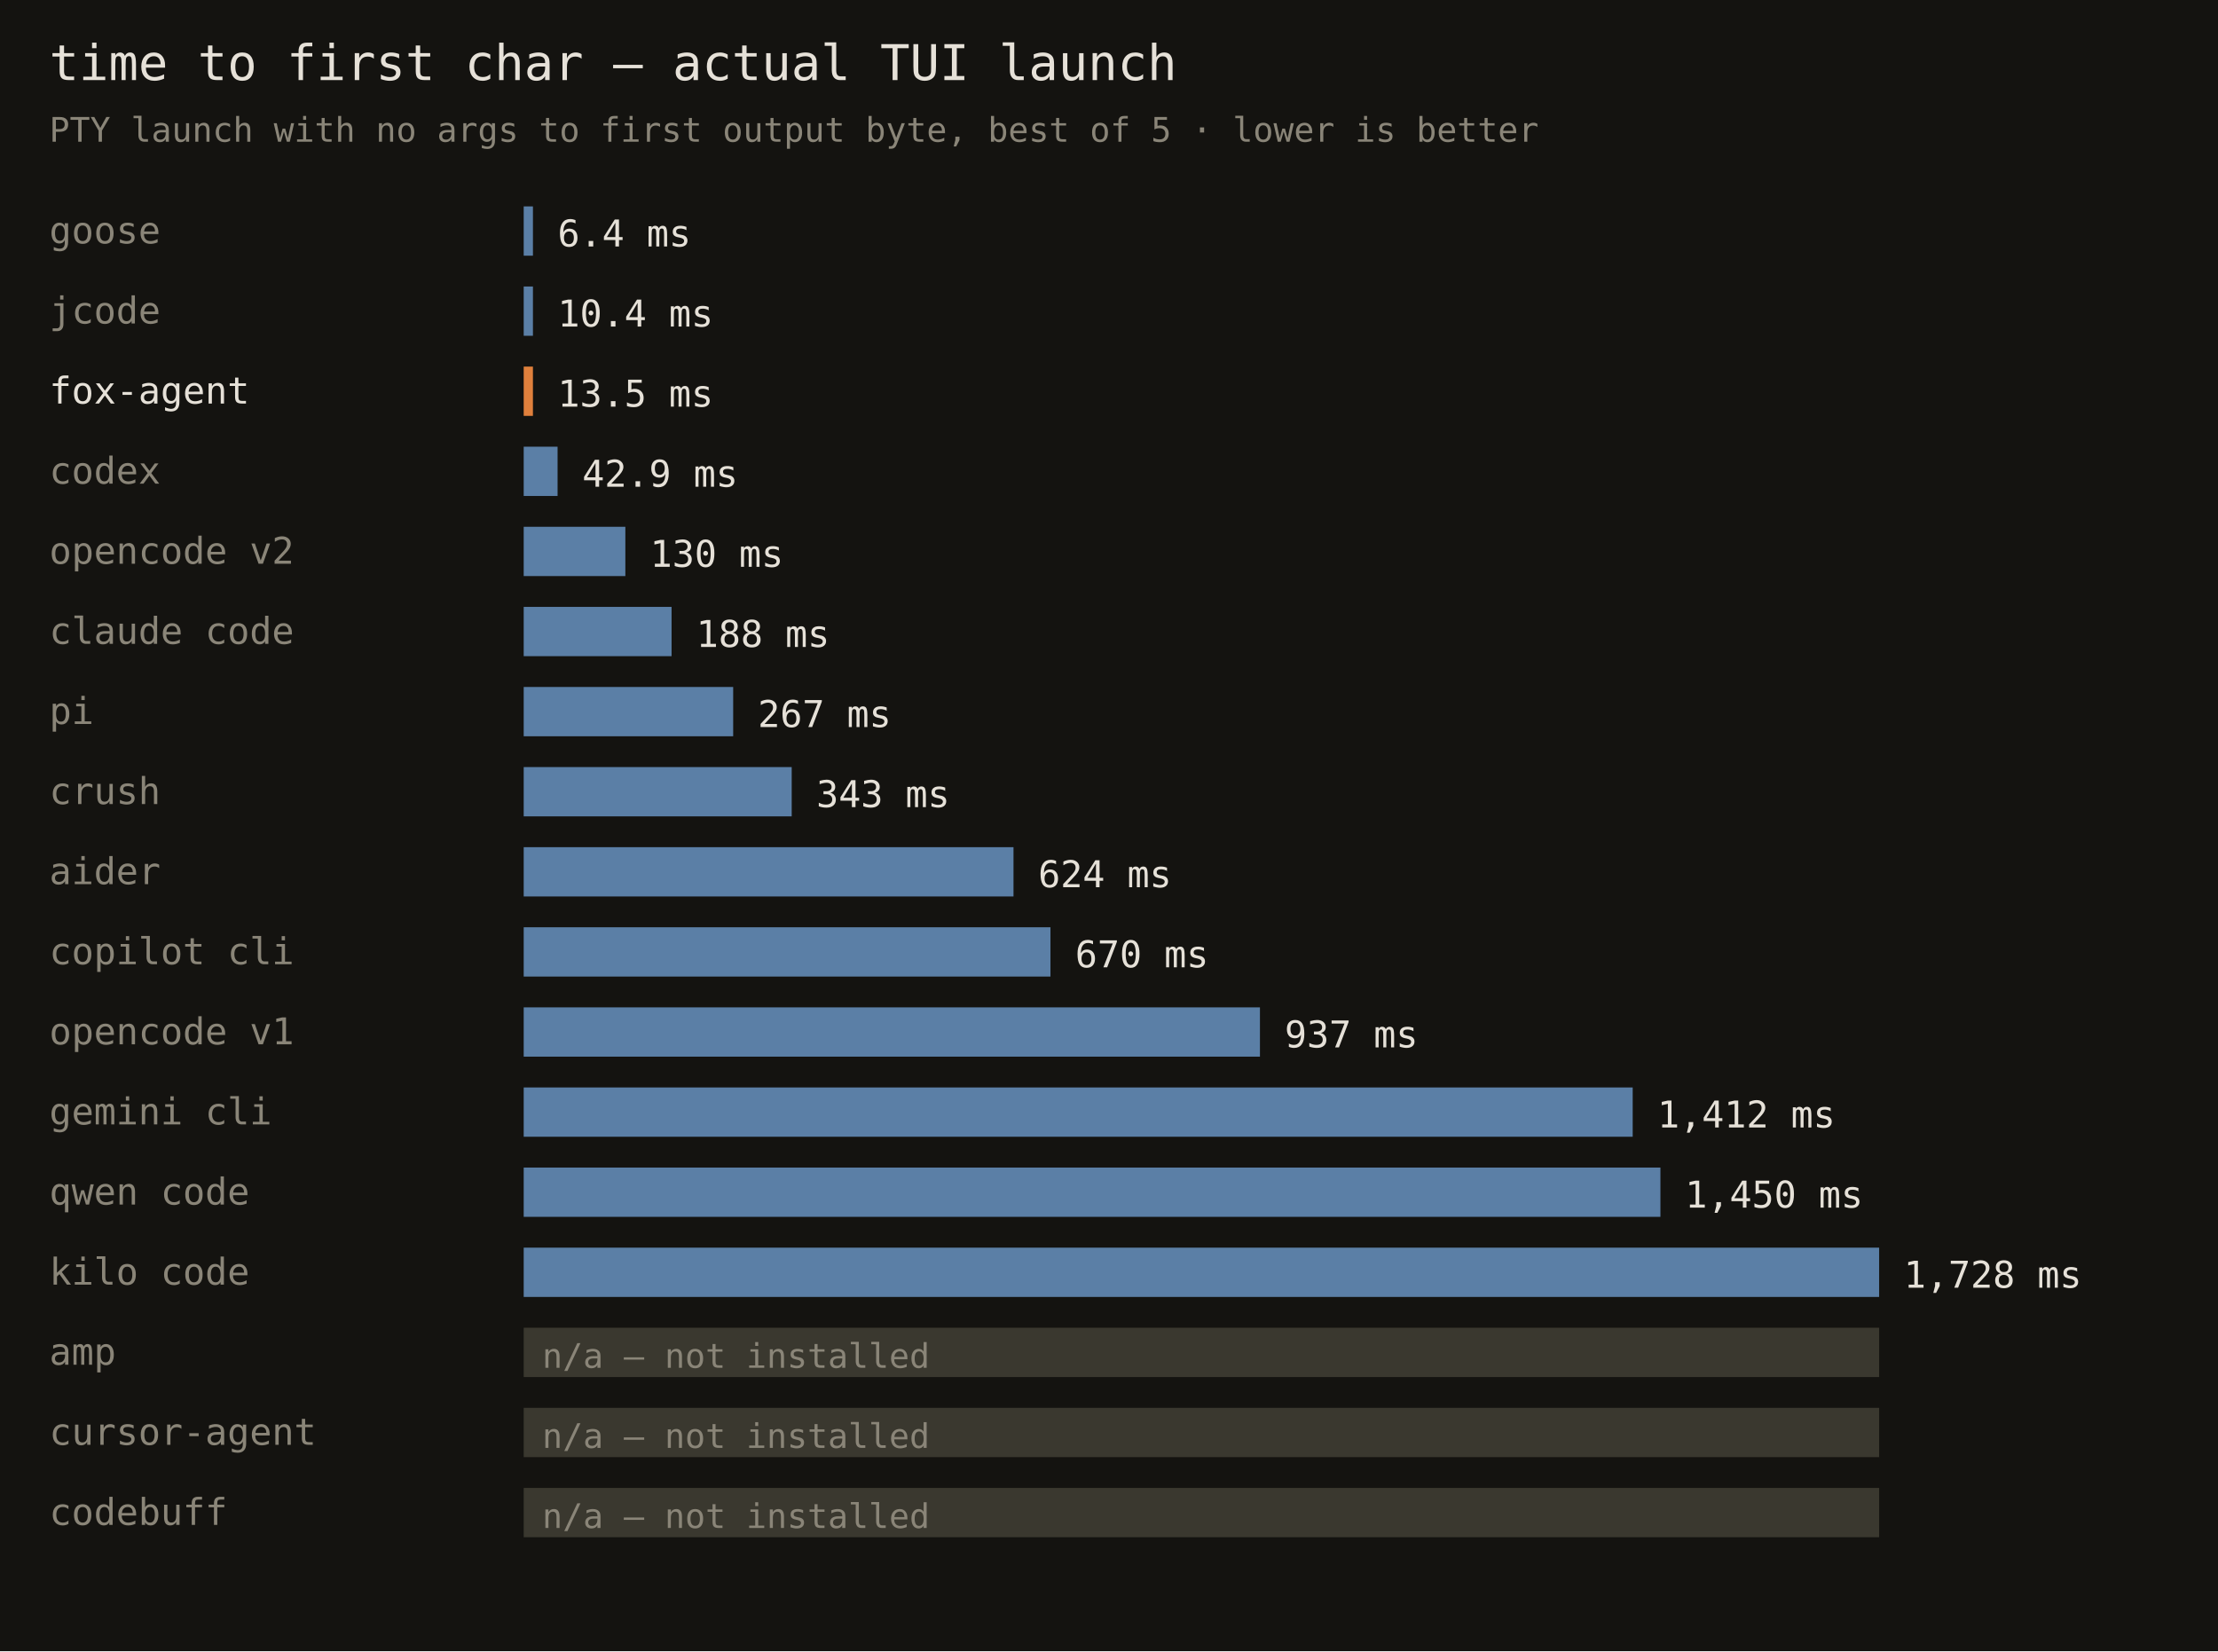
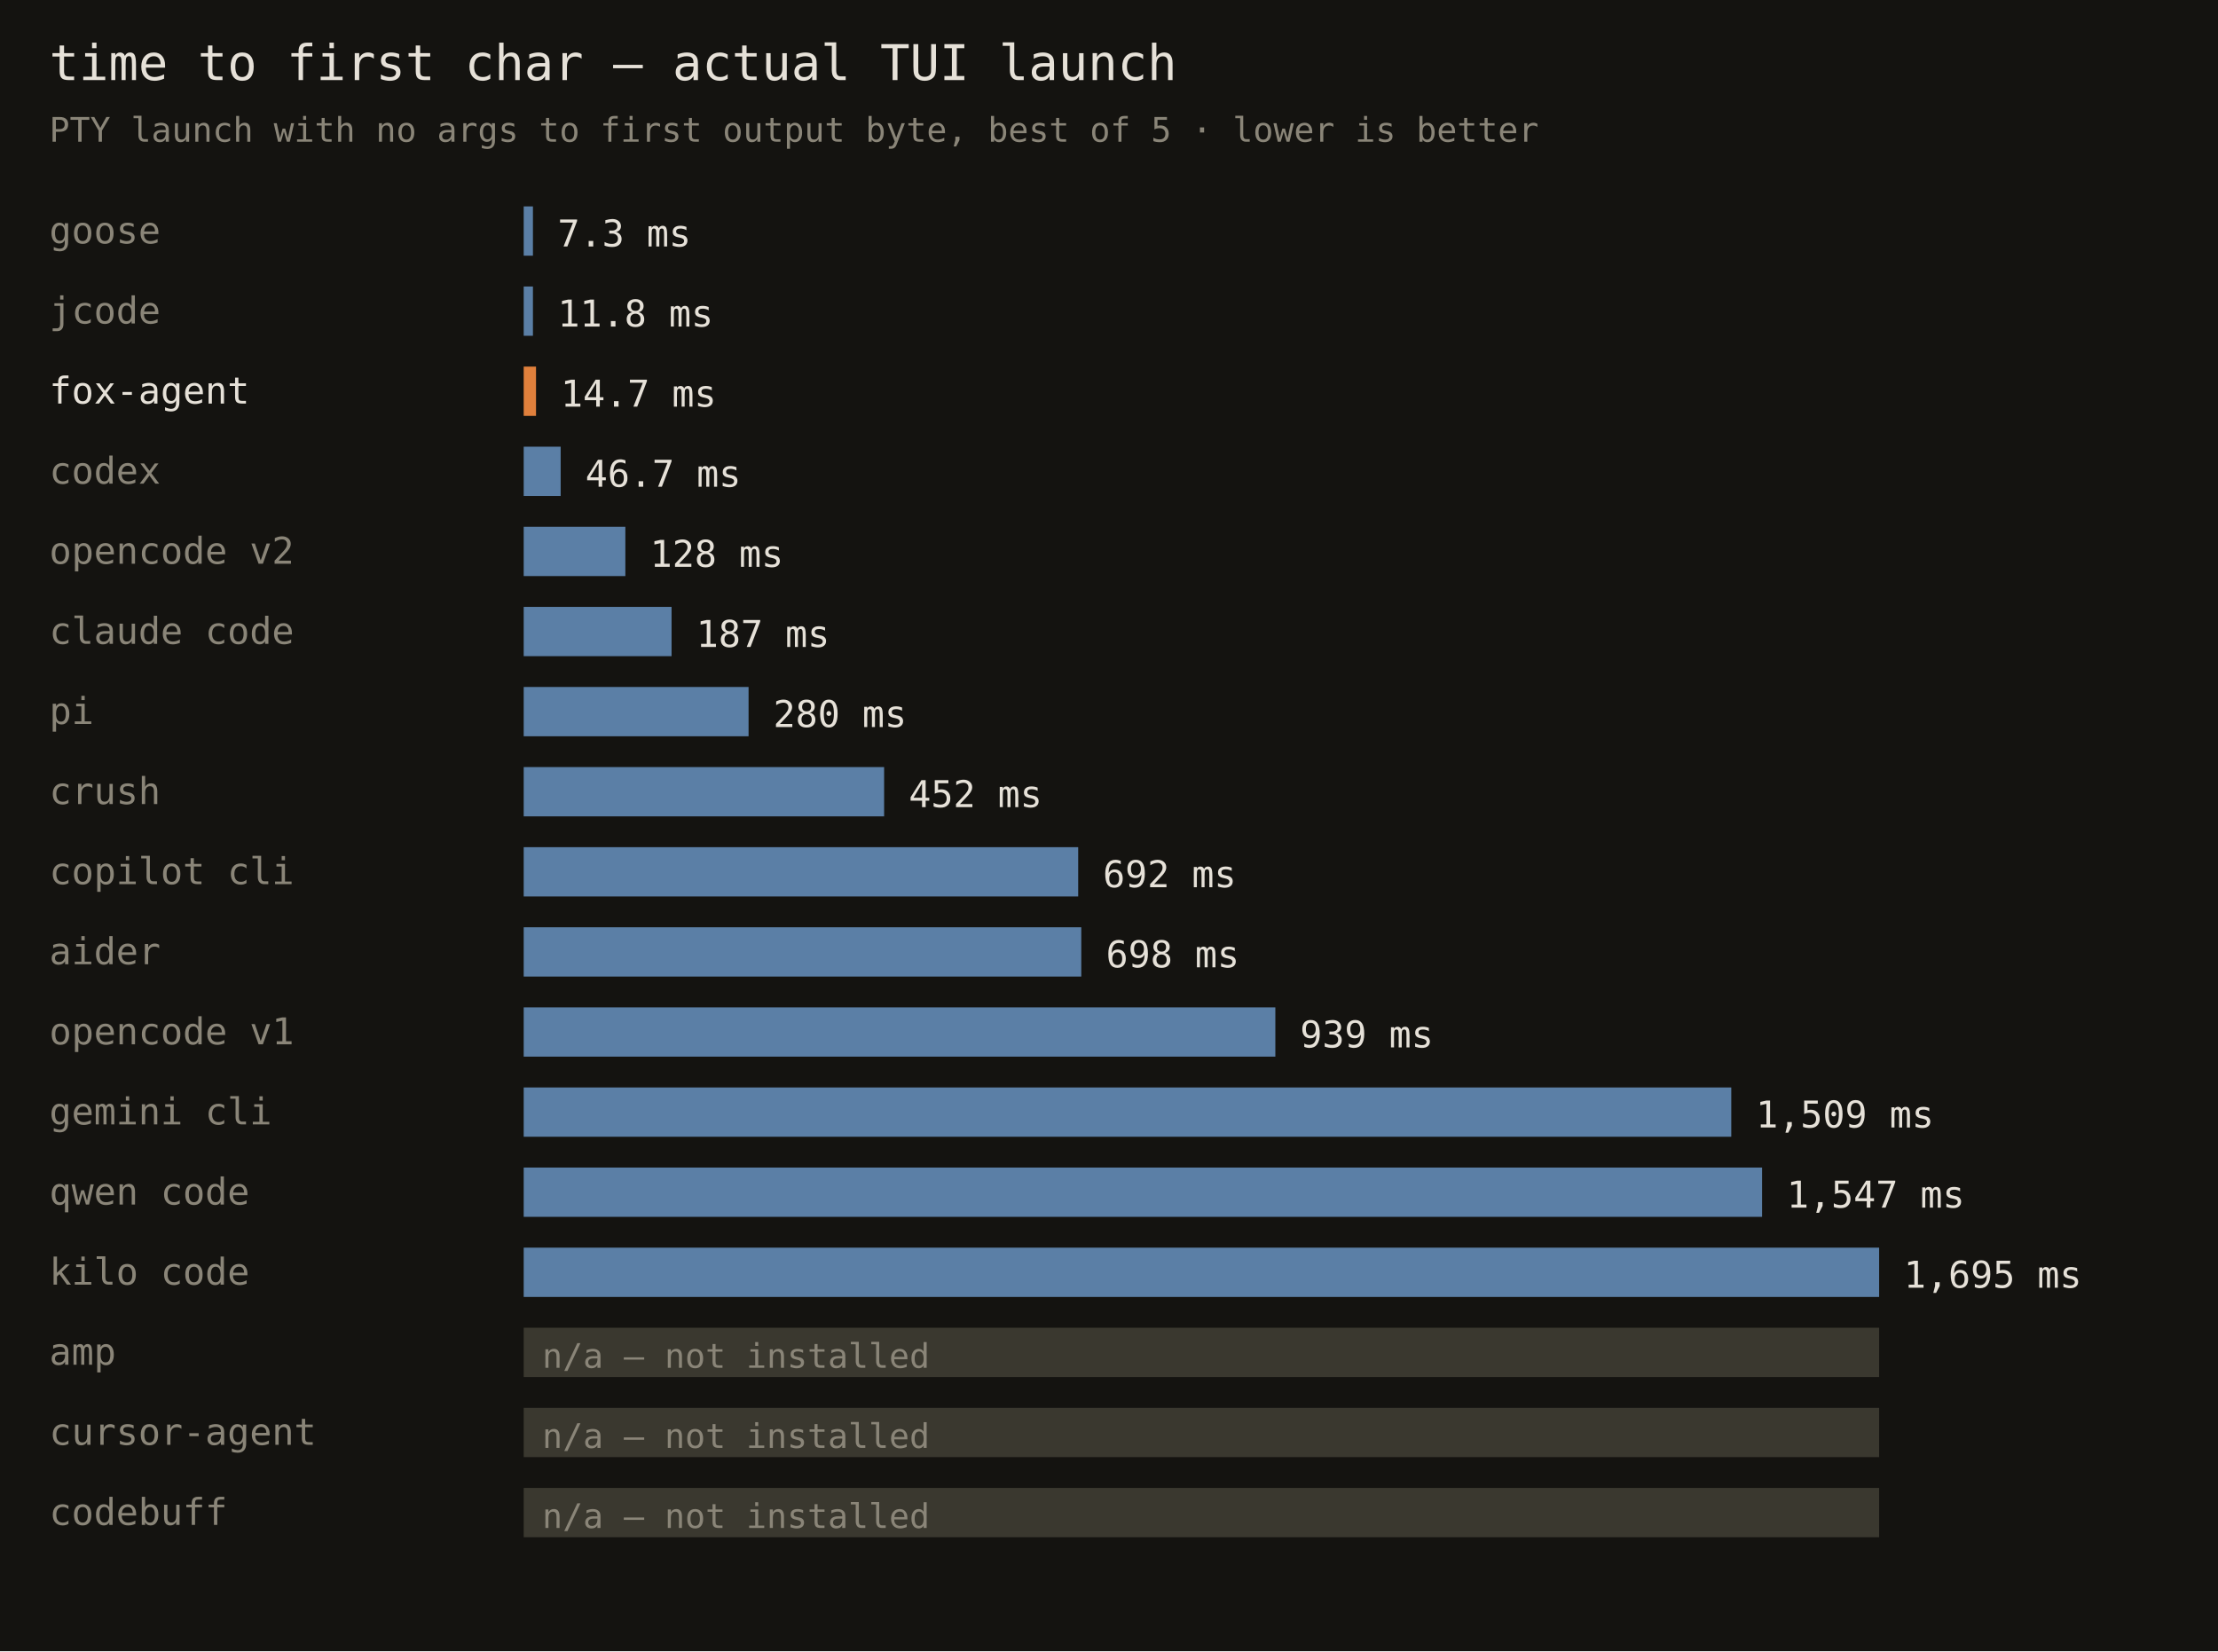
<svg xmlns="http://www.w3.org/2000/svg" width="720" height="536" font-family="monospace">
  <rect width="720" height="536" fill="#141310" />
  <text x="16" y="26" fill="#e6e1d8" font-size="16">time to first char — actual TUI launch</text>
  <text x="16" y="46" fill="#8a8578" font-size="11">PTY launch with no args to first output byte, best of 5 · lower is better</text>
  <text x="16" y="79" fill="#8a8578" font-size="12">goose</text>
  <rect x="170" y="67" width="3" height="16" fill="#5b7fa6" />
-   <text x="181" y="80" fill="#e6e1d8" font-size="12">6.4 ms</text>
+   <text x="181" y="80" fill="#e6e1d8" font-size="12">7.3 ms</text>
  <text x="16" y="105" fill="#8a8578" font-size="12">jcode</text>
  <rect x="170" y="93" width="3" height="16" fill="#5b7fa6" />
-   <text x="181" y="106" fill="#e6e1d8" font-size="12">10.4 ms</text>
+   <text x="181" y="106" fill="#e6e1d8" font-size="12">11.8 ms</text>
  <text x="16" y="131" fill="#e6e1d8" font-size="12">fox-agent</text>
-   <rect x="170" y="119" width="3" height="16" fill="#e0803c" />
-   <text x="181" y="132" fill="#e6e1d8" font-size="12">13.5 ms</text>
+   <rect x="170" y="119" width="4" height="16" fill="#e0803c" />
+   <text x="182" y="132" fill="#e6e1d8" font-size="12">14.7 ms</text>
  <text x="16" y="157" fill="#8a8578" font-size="12">codex</text>
-   <rect x="170" y="145" width="11" height="16" fill="#5b7fa6" />
-   <text x="189" y="158" fill="#e6e1d8" font-size="12">42.9 ms</text>
+   <rect x="170" y="145" width="12" height="16" fill="#5b7fa6" />
+   <text x="190" y="158" fill="#e6e1d8" font-size="12">46.7 ms</text>
  <text x="16" y="183" fill="#8a8578" font-size="12">opencode v2</text>
  <rect x="170" y="171" width="33" height="16" fill="#5b7fa6" />
-   <text x="211" y="184" fill="#e6e1d8" font-size="12">130 ms</text>
+   <text x="211" y="184" fill="#e6e1d8" font-size="12">128 ms</text>
  <text x="16" y="209" fill="#8a8578" font-size="12">claude code</text>
  <rect x="170" y="197" width="48" height="16" fill="#5b7fa6" />
-   <text x="226" y="210" fill="#e6e1d8" font-size="12">188 ms</text>
+   <text x="226" y="210" fill="#e6e1d8" font-size="12">187 ms</text>
  <text x="16" y="235" fill="#8a8578" font-size="12">pi</text>
-   <rect x="170" y="223" width="68" height="16" fill="#5b7fa6" />
-   <text x="246" y="236" fill="#e6e1d8" font-size="12">267 ms</text>
+   <rect x="170" y="223" width="73" height="16" fill="#5b7fa6" />
+   <text x="251" y="236" fill="#e6e1d8" font-size="12">280 ms</text>
  <text x="16" y="261" fill="#8a8578" font-size="12">crush</text>
-   <rect x="170" y="249" width="87" height="16" fill="#5b7fa6" />
-   <text x="265" y="262" fill="#e6e1d8" font-size="12">343 ms</text>
-   <text x="16" y="287" fill="#8a8578" font-size="12">aider</text>
-   <rect x="170" y="275" width="159" height="16" fill="#5b7fa6" />
-   <text x="337" y="288" fill="#e6e1d8" font-size="12">624 ms</text>
-   <text x="16" y="313" fill="#8a8578" font-size="12">copilot cli</text>
-   <rect x="170" y="301" width="171" height="16" fill="#5b7fa6" />
-   <text x="349" y="314" fill="#e6e1d8" font-size="12">670 ms</text>
+   <rect x="170" y="249" width="117" height="16" fill="#5b7fa6" />
+   <text x="295" y="262" fill="#e6e1d8" font-size="12">452 ms</text>
+   <text x="16" y="287" fill="#8a8578" font-size="12">copilot cli</text>
+   <rect x="170" y="275" width="180" height="16" fill="#5b7fa6" />
+   <text x="358" y="288" fill="#e6e1d8" font-size="12">692 ms</text>
+   <text x="16" y="313" fill="#8a8578" font-size="12">aider</text>
+   <rect x="170" y="301" width="181" height="16" fill="#5b7fa6" />
+   <text x="359" y="314" fill="#e6e1d8" font-size="12">698 ms</text>
  <text x="16" y="339" fill="#8a8578" font-size="12">opencode v1</text>
-   <rect x="170" y="327" width="239" height="16" fill="#5b7fa6" />
-   <text x="417" y="340" fill="#e6e1d8" font-size="12">937 ms</text>
+   <rect x="170" y="327" width="244" height="16" fill="#5b7fa6" />
+   <text x="422" y="340" fill="#e6e1d8" font-size="12">939 ms</text>
  <text x="16" y="365" fill="#8a8578" font-size="12">gemini cli</text>
-   <rect x="170" y="353" width="360" height="16" fill="#5b7fa6" />
-   <text x="538" y="366" fill="#e6e1d8" font-size="12">1,412 ms</text>
+   <rect x="170" y="353" width="392" height="16" fill="#5b7fa6" />
+   <text x="570" y="366" fill="#e6e1d8" font-size="12">1,509 ms</text>
  <text x="16" y="391" fill="#8a8578" font-size="12">qwen code</text>
-   <rect x="170" y="379" width="369" height="16" fill="#5b7fa6" />
-   <text x="547" y="392" fill="#e6e1d8" font-size="12">1,450 ms</text>
+   <rect x="170" y="379" width="402" height="16" fill="#5b7fa6" />
+   <text x="580" y="392" fill="#e6e1d8" font-size="12">1,547 ms</text>
  <text x="16" y="417" fill="#8a8578" font-size="12">kilo code</text>
  <rect x="170" y="405" width="440" height="16" fill="#5b7fa6" />
-   <text x="618" y="418" fill="#e6e1d8" font-size="12">1,728 ms</text>
+   <text x="618" y="418" fill="#e6e1d8" font-size="12">1,695 ms</text>
  <text x="16" y="443" fill="#8a8578" font-size="12">amp</text>
  <rect x="170" y="431" width="440" height="16" fill="#3a382f" />
  <text x="176" y="444" fill="#8a8578" font-size="11">n/a — not installed</text>
  <text x="16" y="469" fill="#8a8578" font-size="12">cursor-agent</text>
  <rect x="170" y="457" width="440" height="16" fill="#3a382f" />
  <text x="176" y="470" fill="#8a8578" font-size="11">n/a — not installed</text>
  <text x="16" y="495" fill="#8a8578" font-size="12">codebuff</text>
  <rect x="170" y="483" width="440" height="16" fill="#3a382f" />
  <text x="176" y="496" fill="#8a8578" font-size="11">n/a — not installed</text>
</svg>
